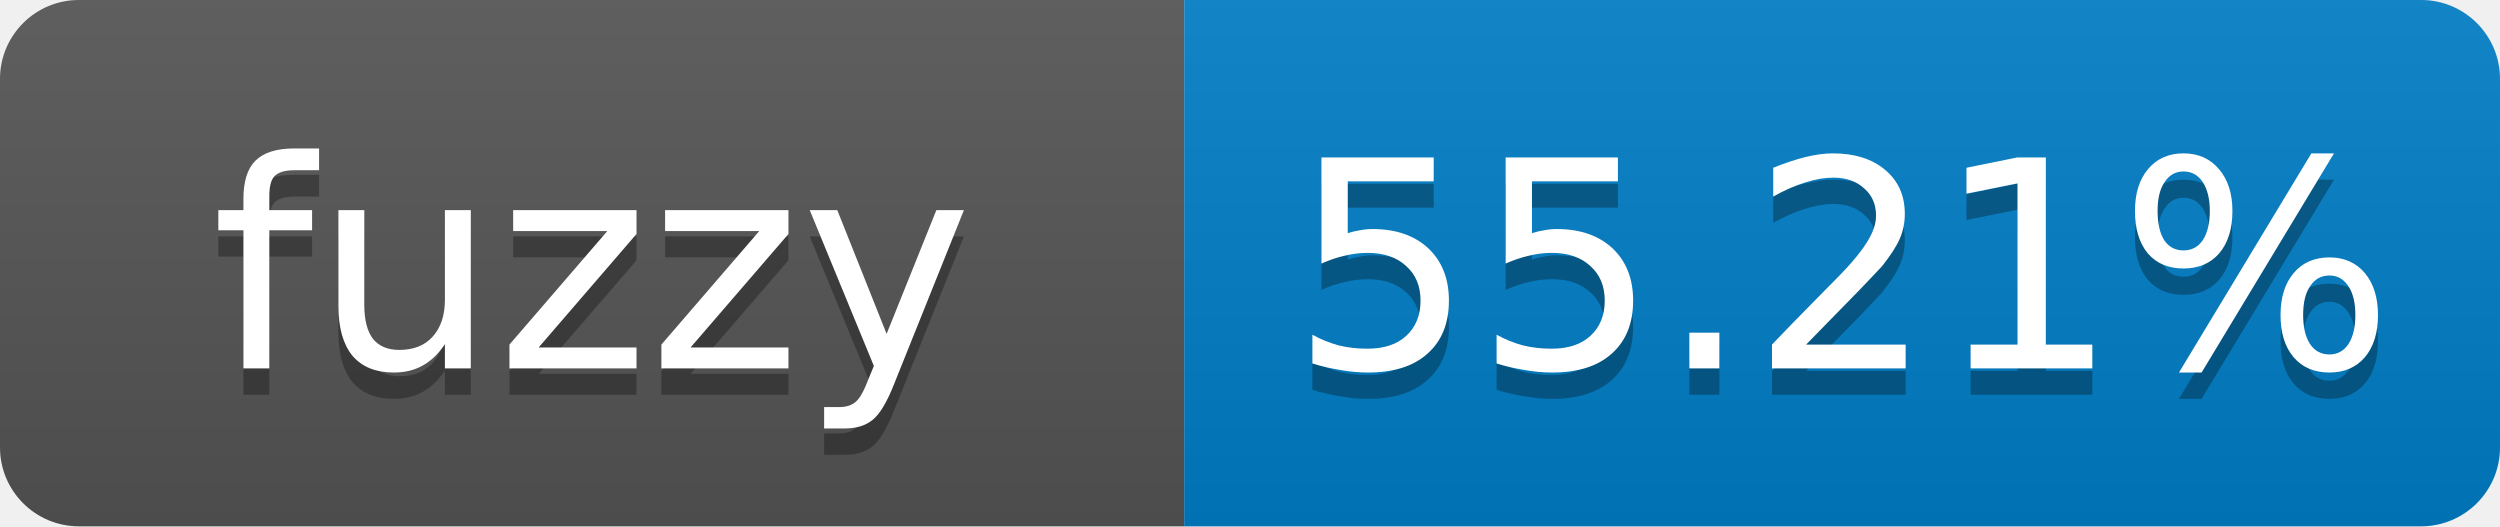
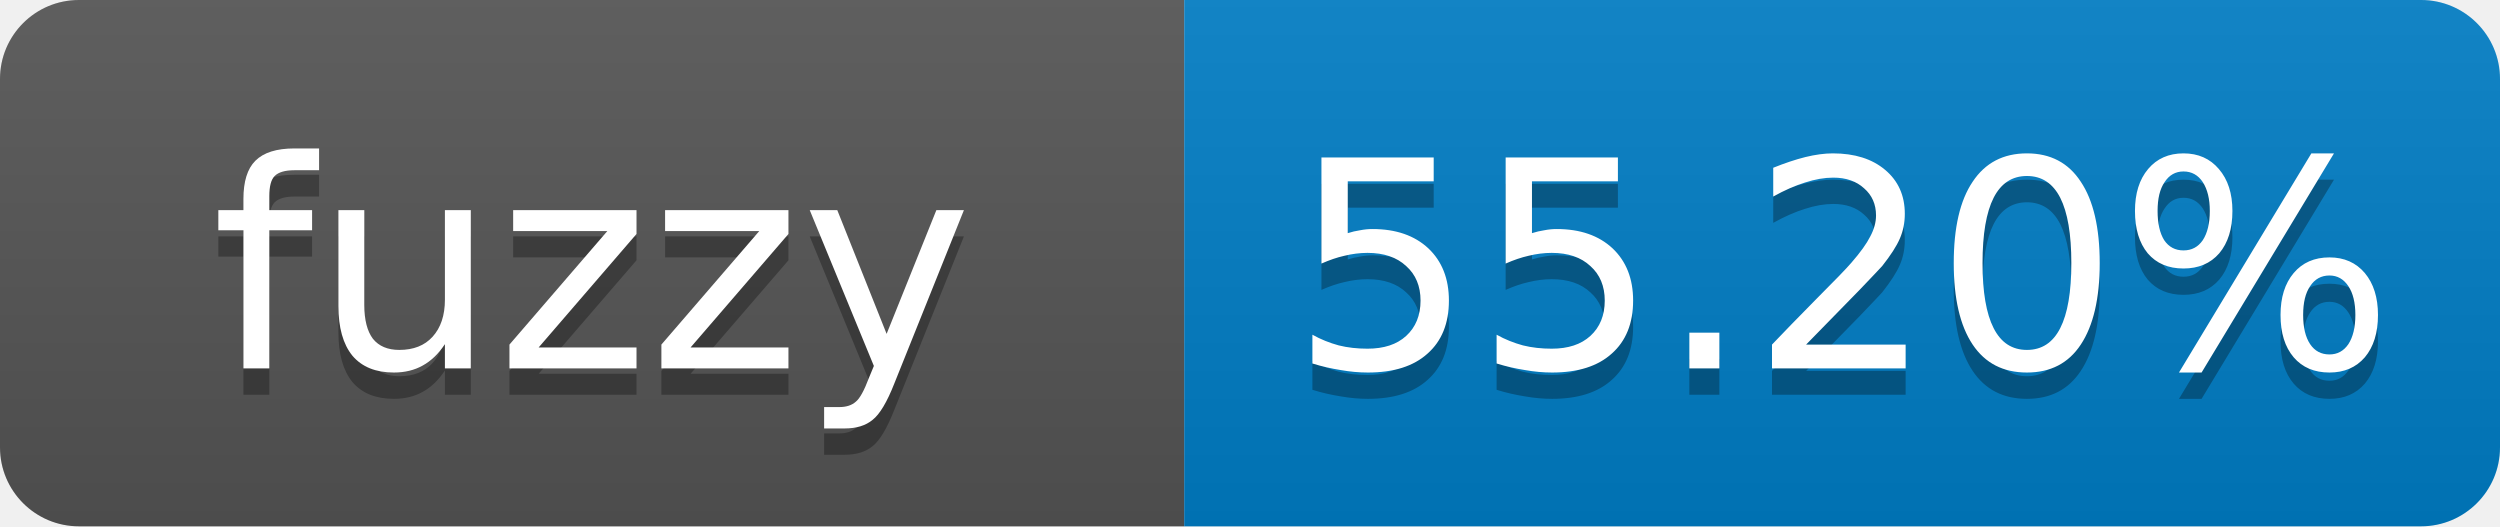
- <svg xmlns="http://www.w3.org/2000/svg" width="95" height="20" role="img" aria-label="fuzzy: 55.21%">
+ <svg xmlns="http://www.w3.org/2000/svg" width="95" height="20" role="img" aria-label="fuzzy: 55.20%">
  <linearGradient id="s" x2="0" y2="100%">
    <stop offset="0" stop-color="#bbb" stop-opacity=".1" />
    <stop offset="1" stop-opacity=".1" />
  </linearGradient>
  <clipPath id="r">
    <rect width="95" height="20" rx="3" fill="#fff" />
  </clipPath>
  <g clip-path="url(#r)">
    <rect width="45" height="20" fill="#555" />
    <rect x="45" width="50" height="20" fill="#007ec6" />
    <rect width="95" height="20" fill="url(#s)" />
  </g>
  <g fill="#fff" text-anchor="middle" font-family="Verdana,Geneva,DejaVu Sans,sans-serif" font-size="11">
    <text x="22.5" y="15" fill="#010101" fill-opacity=".3">fuzzy</text>
    <text x="22.5" y="14">fuzzy</text>
-     <text x="70" y="15" fill="#010101" fill-opacity=".3">55.21%</text>
-     <text x="70" y="14">55.21%</text>
+     <text x="70" y="15" fill="#010101" fill-opacity=".3">55.20%</text>
+     <text x="70" y="14">55.20%</text>
  </g>
</svg>
